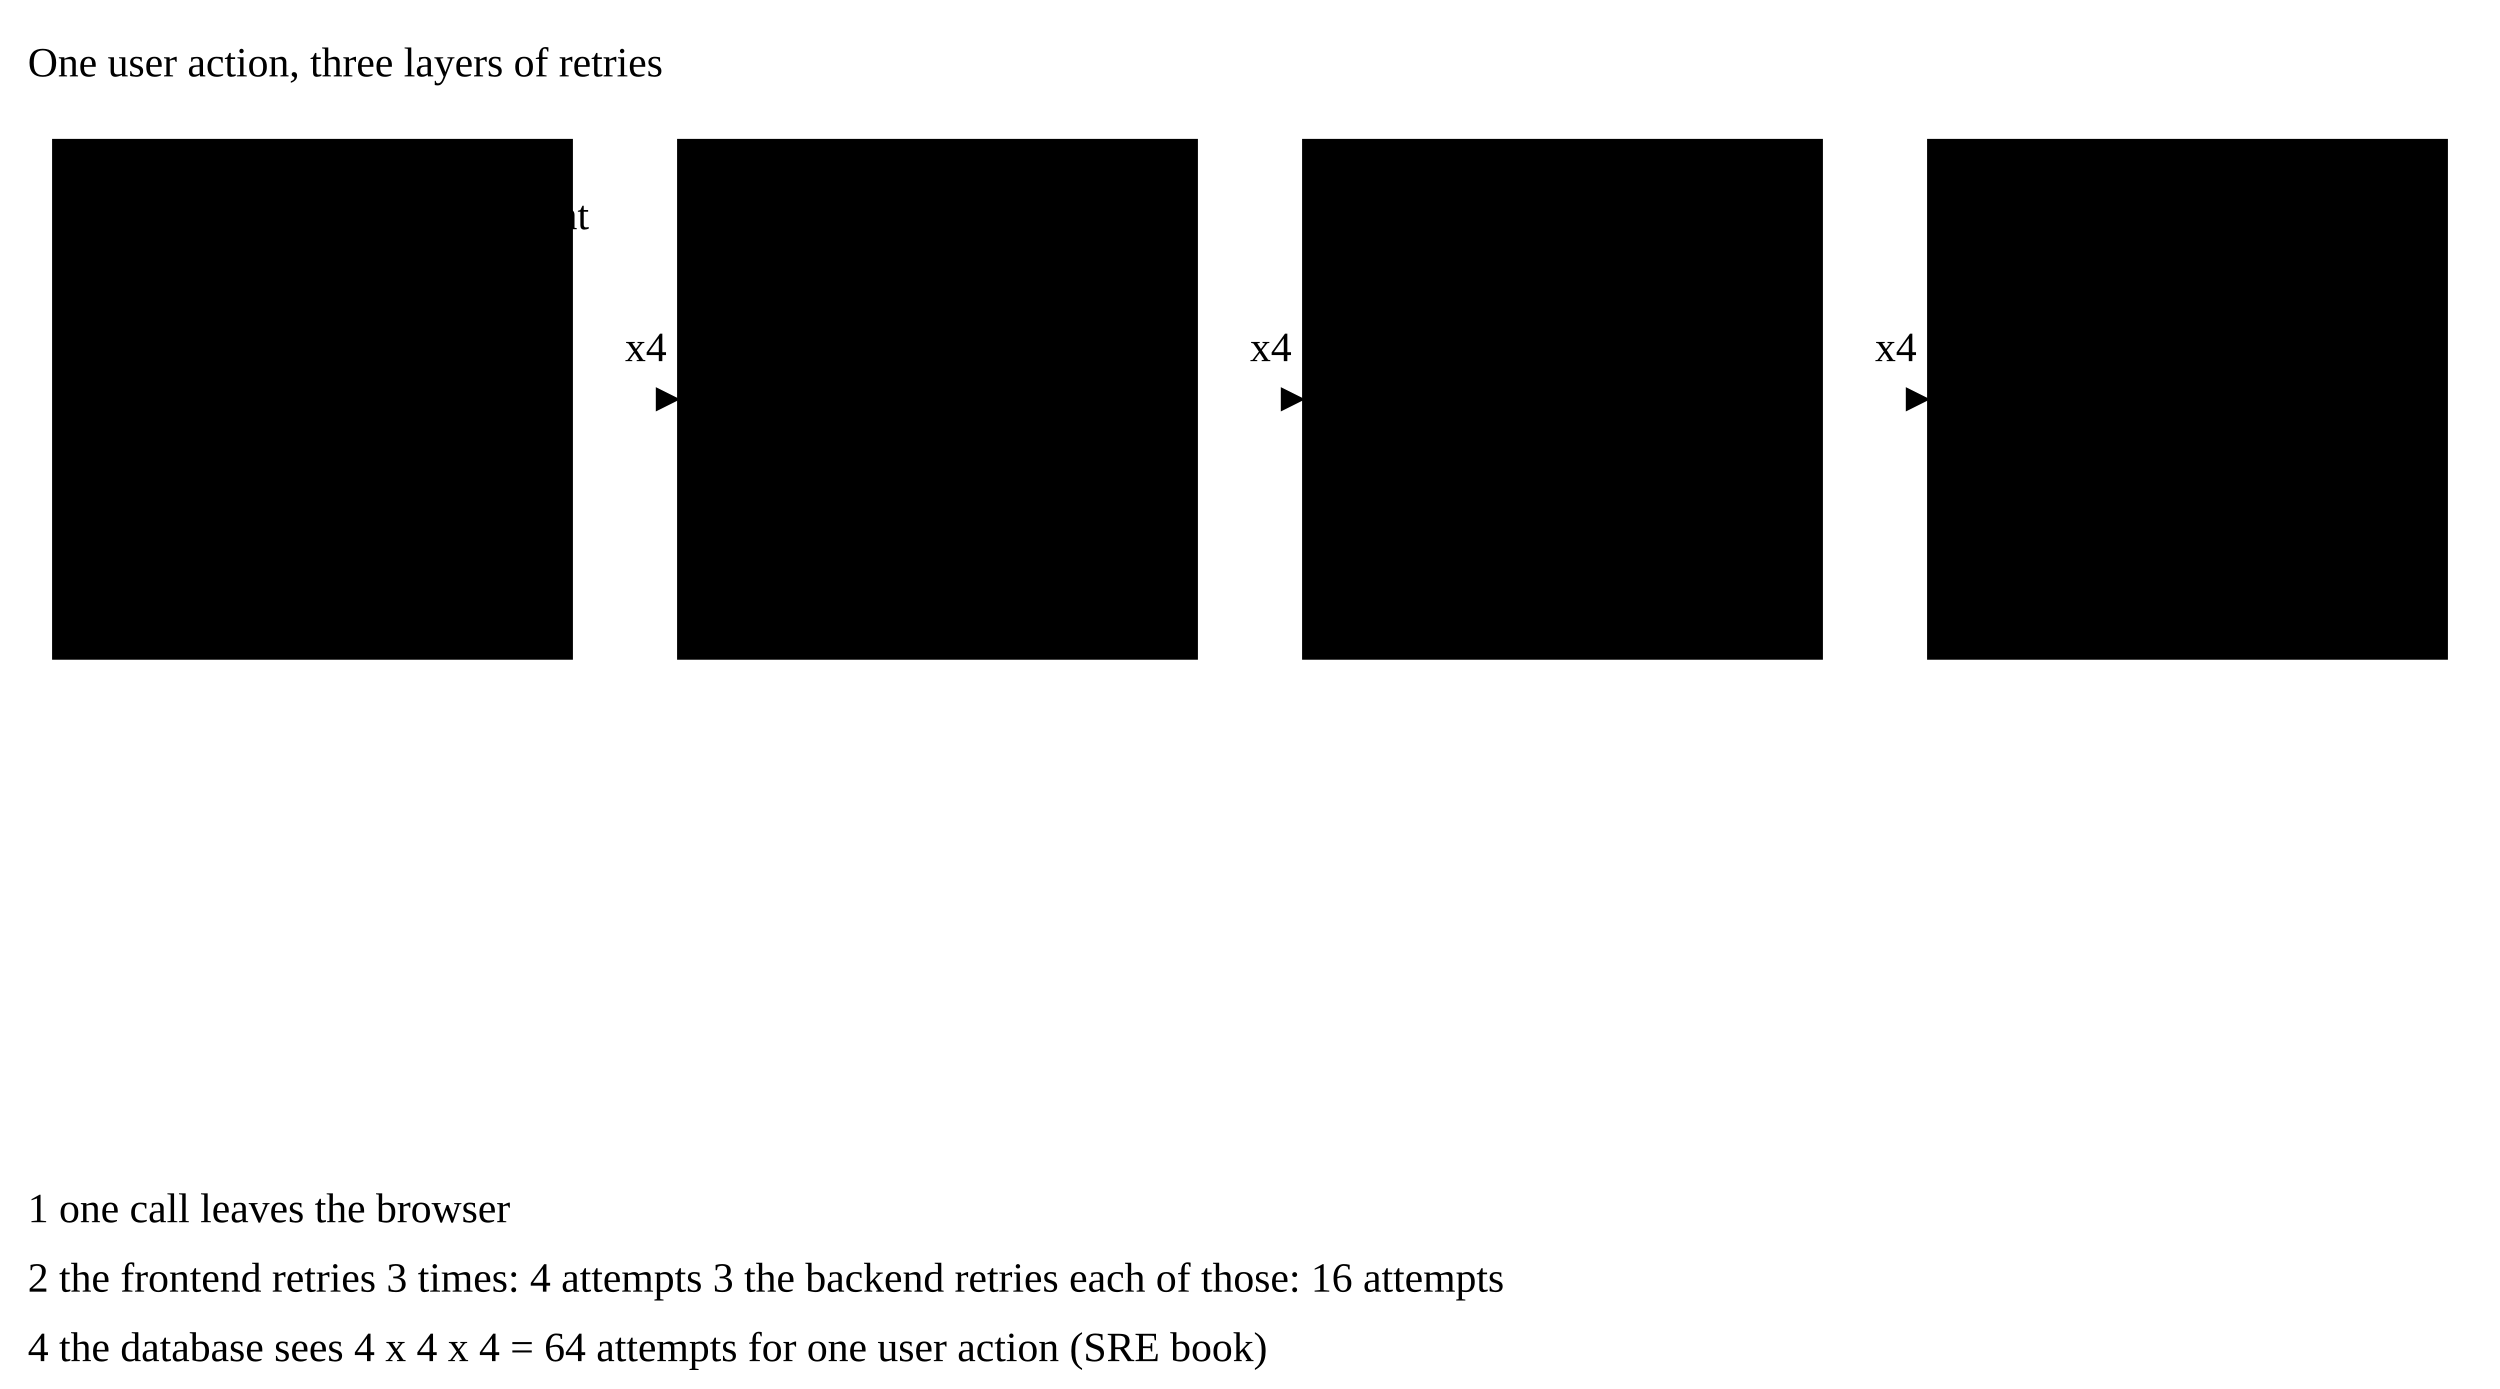
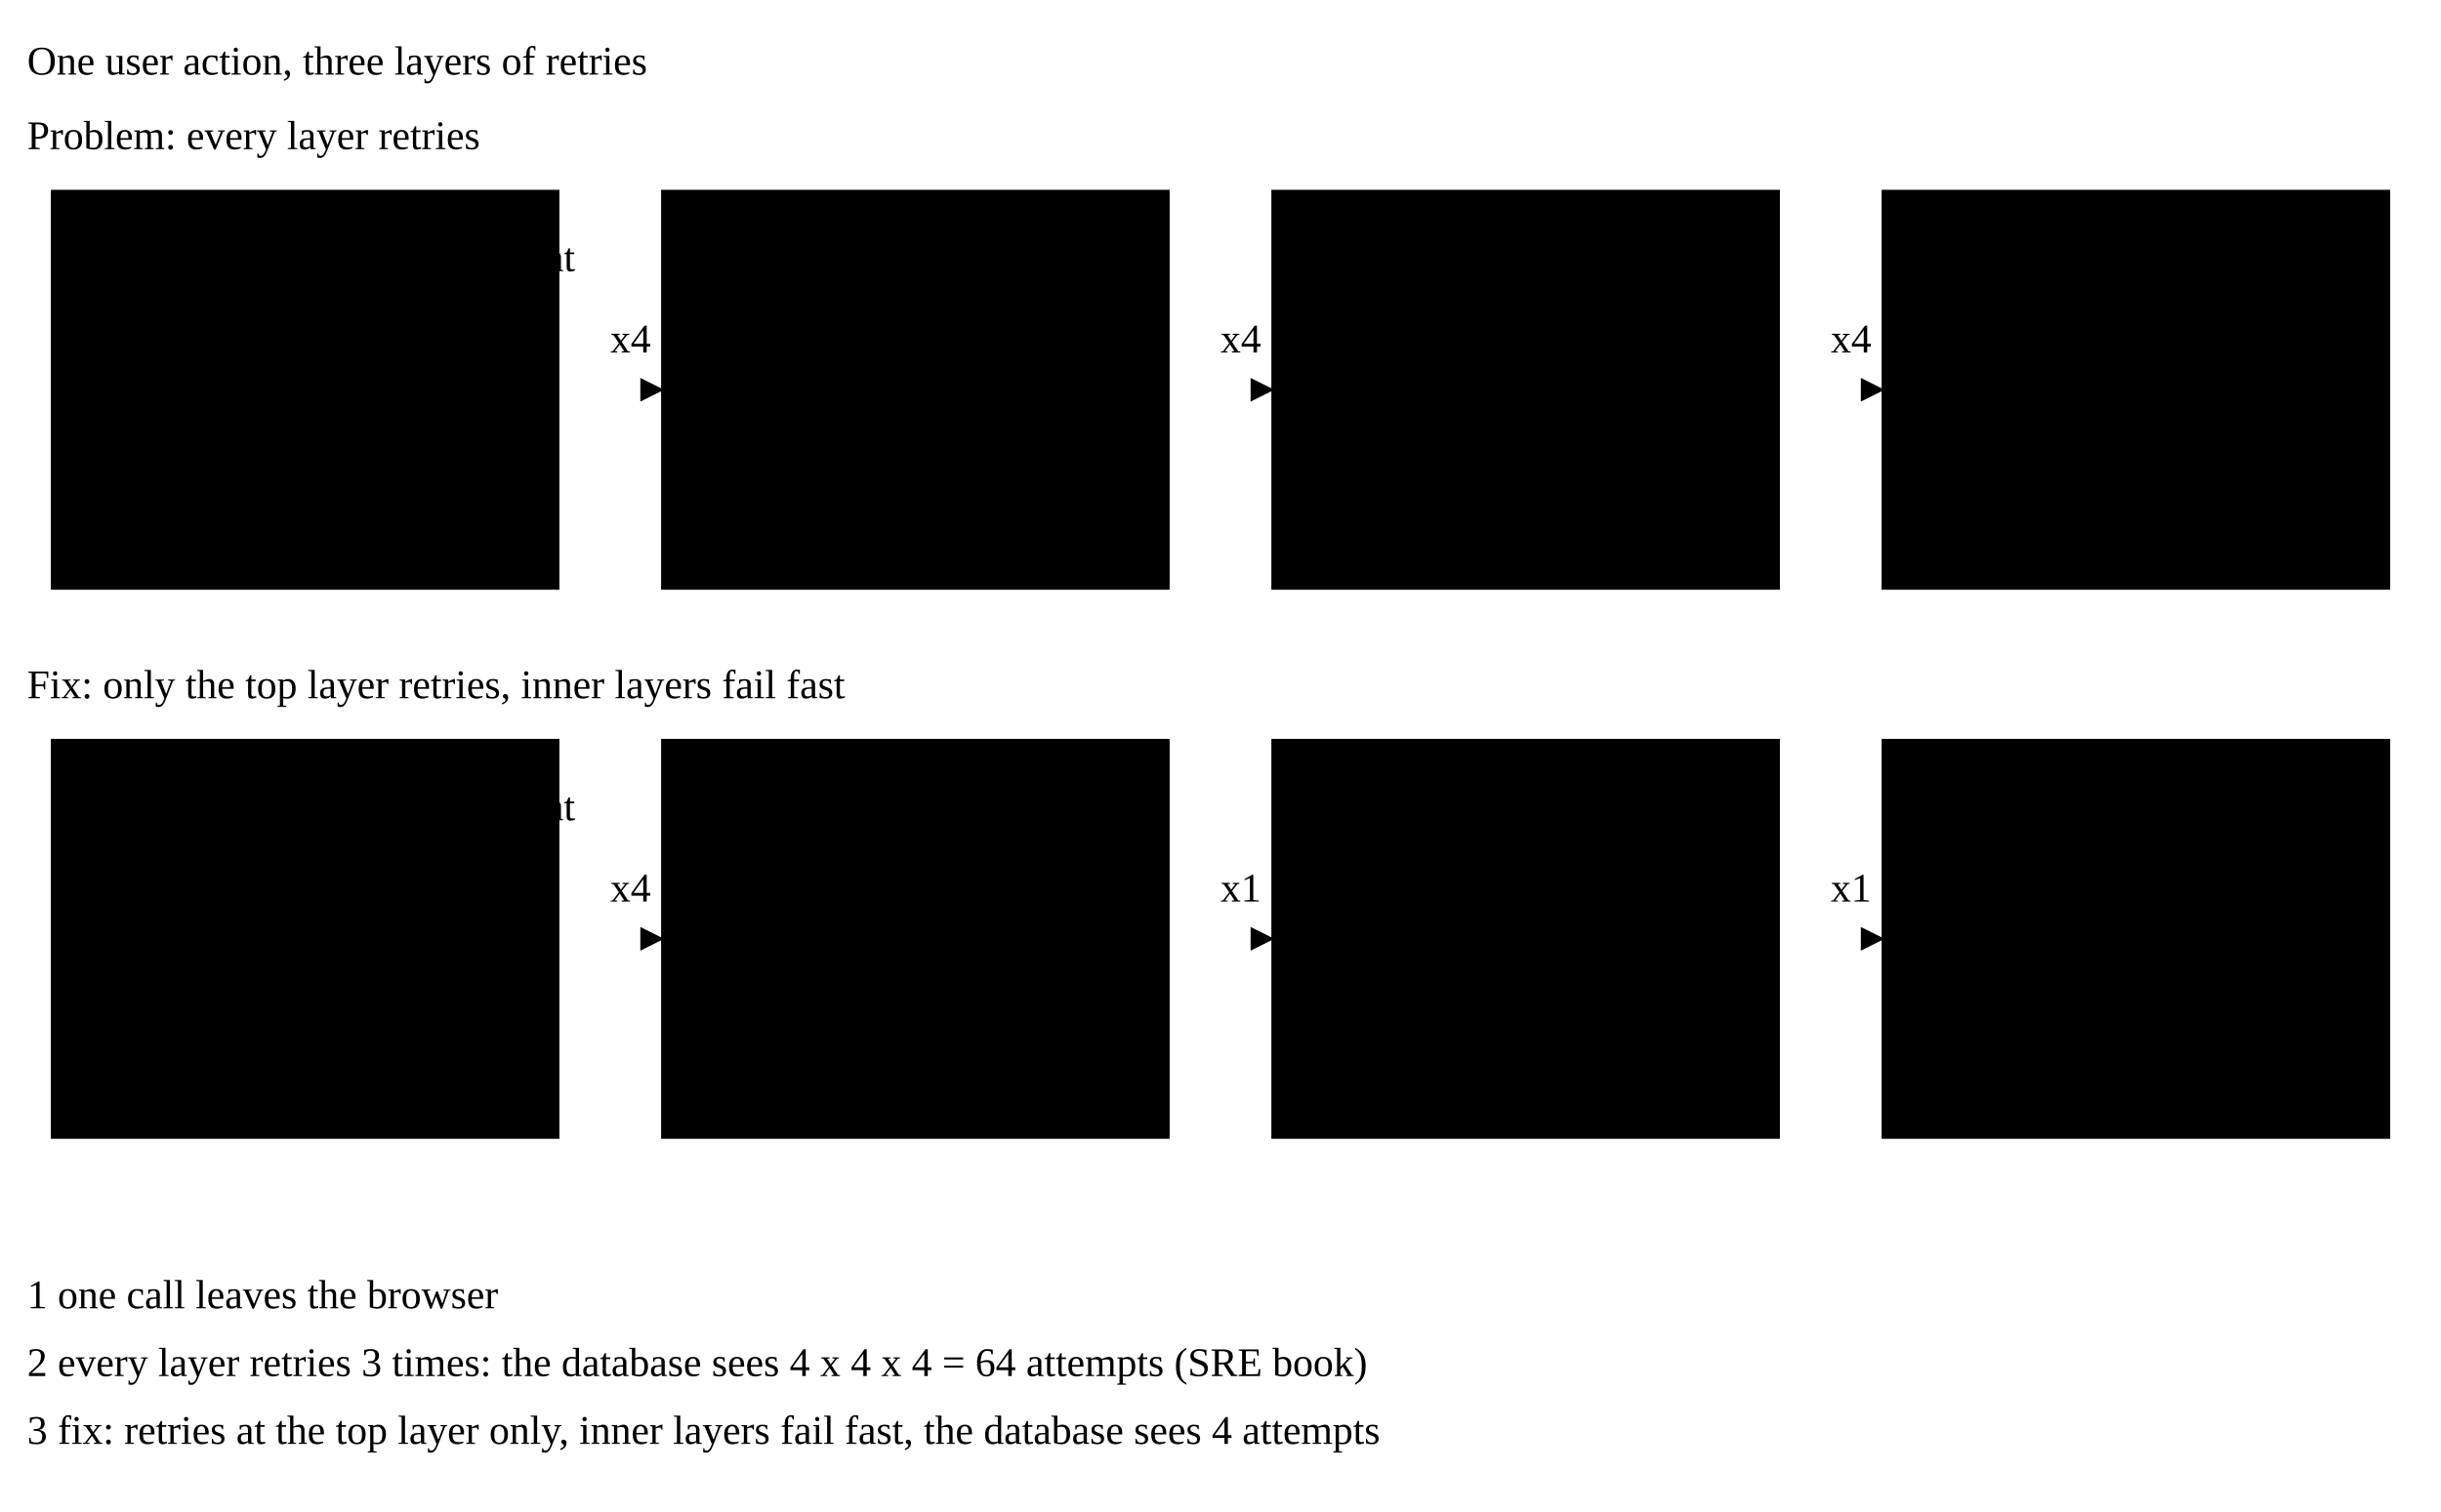
- <svg xmlns="http://www.w3.org/2000/svg" viewBox="0 0 720 400">
+ <svg xmlns="http://www.w3.org/2000/svg" viewBox="0 0 720 446">
  <defs>
    <pattern id="hatch" width="7" height="7" patternUnits="userSpaceOnUse" patternTransform="rotate(45)">
      <line x1="0" y1="0" x2="0" y2="7" class="f-hatch" />
    </pattern>
    <marker id="arrow" viewBox="0 0 8 8" refX="7" refY="4" markerWidth="7" markerHeight="7" orient="auto-start-reverse">
      <path d="M0 0 L8 4 L0 8 z" class="f-arrowhead" />
    </marker>
  </defs>
  <text x="8" y="22" class="f-title">One user action, three layers of retries</text>
+   <text x="8" y="44" class="f-small">Problem: every layer retries</text>
  <g data-step="1" style="--from-x: -24px">
-     <rect x="15" y="40" width="150" height="150" class="f-box" />
-     <text x="90" y="66" class="f-label f-middle">JavaScript client</text>
-     <line x1="15" y1="78" x2="165" y2="78" class="f-rule" />
+     <rect x="15" y="56" width="150" height="118" class="f-box" />
+     <text x="90" y="80" class="f-label f-middle">JavaScript client</text>
+     <line x1="15" y1="90" x2="165" y2="90" class="f-rule" />
    <text x="90" y="140" class="f-code f-middle f-a1">1 call</text>
  </g>
  <g data-step="2" style="--from-x: -24px">
    <line x1="165" y1="115" x2="195" y2="115" class="f-line" marker-end="url(#arrow)" />
    <text x="180" y="104" class="f-small f-middle">x4</text>
  </g>
  <g data-step="2" style="--from-x: -24px">
-     <rect x="195" y="40" width="150" height="150" class="f-box" />
-     <text x="270" y="66" class="f-label f-middle">Frontend</text>
-     <line x1="195" y1="78" x2="345" y2="78" class="f-rule" />
+     <rect x="195" y="56" width="150" height="118" class="f-box" />
+     <text x="270" y="80" class="f-label f-middle">Frontend</text>
+     <line x1="195" y1="90" x2="345" y2="90" class="f-rule" />
    <text x="270" y="140" class="f-code f-middle f-a2">4 attempts</text>
  </g>
  <g data-step="3" style="--from-x: -24px">
    <line x1="345" y1="115" x2="375" y2="115" class="f-line" marker-end="url(#arrow)" />
    <text x="360" y="104" class="f-small f-middle">x4</text>
  </g>
  <g data-step="3" style="--from-x: -24px">
-     <rect x="375" y="40" width="150" height="150" class="f-box" />
-     <text x="450" y="66" class="f-label f-middle">Backend</text>
-     <line x1="375" y1="78" x2="525" y2="78" class="f-rule" />
+     <rect x="375" y="56" width="150" height="118" class="f-box" />
+     <text x="450" y="80" class="f-label f-middle">Backend</text>
+     <line x1="375" y1="90" x2="525" y2="90" class="f-rule" />
    <text x="450" y="140" class="f-code f-middle f-a3">16 attempts</text>
  </g>
  <g data-step="4" style="--from-x: -24px">
    <line x1="525" y1="115" x2="555" y2="115" class="f-line" marker-end="url(#arrow)" />
    <text x="540" y="104" class="f-small f-middle">x4</text>
  </g>
  <g data-step="4" style="--from-x: -24px">
-     <rect x="555" y="40" width="150" height="150" class="f-box" />
-     <text x="630" y="66" class="f-label f-middle">Database</text>
-     <line x1="555" y1="78" x2="705" y2="78" class="f-rule" />
+     <rect x="555" y="56" width="150" height="118" class="f-box" />
+     <text x="630" y="80" class="f-label f-middle">Database</text>
+     <line x1="555" y1="90" x2="705" y2="90" class="f-rule" />
    <text x="630" y="140" class="f-code f-middle f-a4">64 attempts</text>
  </g>
-   <line x1="8" y1="330" x2="712" y2="330" class="f-rule" />
-   <text x="8" y="352" class="f-small">1 one call leaves the browser</text>
-   <text x="8" y="372" class="f-small">2 the frontend retries 3 times: 4 attempts 3 the backend retries each of those: 16 attempts</text>
-   <text x="8" y="392" class="f-small">4 the database sees 4 x 4 x 4 = 64 attempts for one user action (SRE book)</text>
+   <text x="8" y="206" class="f-small">Fix: only the top layer retries, inner layers fail fast</text>
+   <g data-step="5" style="--from-x: -24px">
+     <rect x="15" y="218" width="150" height="118" class="f-box" />
+     <text x="90" y="242" class="f-label f-middle">JavaScript client</text>
+     <line x1="15" y1="252" x2="165" y2="252" class="f-rule" />
+     <text x="90" y="302" class="f-code f-middle f-a1">1 call</text>
+   </g>
+   <g data-step="6" style="--from-x: -24px">
+     <line x1="165" y1="277" x2="195" y2="277" class="f-line" marker-end="url(#arrow)" />
+     <text x="180" y="266" class="f-small f-middle">x4</text>
+   </g>
+   <g data-step="6" style="--from-x: -24px">
+     <rect x="195" y="218" width="150" height="118" class="f-box" />
+     <text x="270" y="242" class="f-label f-middle">Frontend</text>
+     <line x1="195" y1="252" x2="345" y2="252" class="f-rule" />
+     <text x="270" y="302" class="f-code f-middle f-a2">4 attempts</text>
+   </g>
+   <g data-step="7" style="--from-x: -24px">
+     <line x1="345" y1="277" x2="375" y2="277" class="f-line" marker-end="url(#arrow)" />
+     <text x="360" y="266" class="f-small f-middle">x1</text>
+   </g>
+   <g data-step="7" style="--from-x: -24px">
+     <rect x="375" y="218" width="150" height="118" class="f-box" />
+     <text x="450" y="242" class="f-label f-middle">Backend</text>
+     <line x1="375" y1="252" x2="525" y2="252" class="f-rule" />
+     <text x="450" y="302" class="f-code f-middle f-a2">4 attempts</text>
+   </g>
+   <g data-step="8" style="--from-x: -24px">
+     <line x1="525" y1="277" x2="555" y2="277" class="f-line" marker-end="url(#arrow)" />
+     <text x="540" y="266" class="f-small f-middle">x1</text>
+   </g>
+   <g data-step="8" style="--from-x: -24px">
+     <rect x="555" y="218" width="150" height="118" class="f-box" />
+     <text x="630" y="242" class="f-label f-middle">Database</text>
+     <line x1="555" y1="252" x2="705" y2="252" class="f-rule" />
+     <text x="630" y="302" class="f-code f-middle f-a2">4 attempts</text>
+   </g>
+   <line x1="8" y1="362" x2="712" y2="362" class="f-rule" />
+   <text x="8" y="386" class="f-small">1 one call leaves the browser</text>
+   <text x="8" y="406" class="f-small">2 every layer retries 3 times: the database sees 4 x 4 x 4 = 64 attempts (SRE book)</text>
+   <text x="8" y="426" class="f-small">3 fix: retries at the top layer only, inner layers fail fast, the database sees 4 attempts</text>
</svg>
